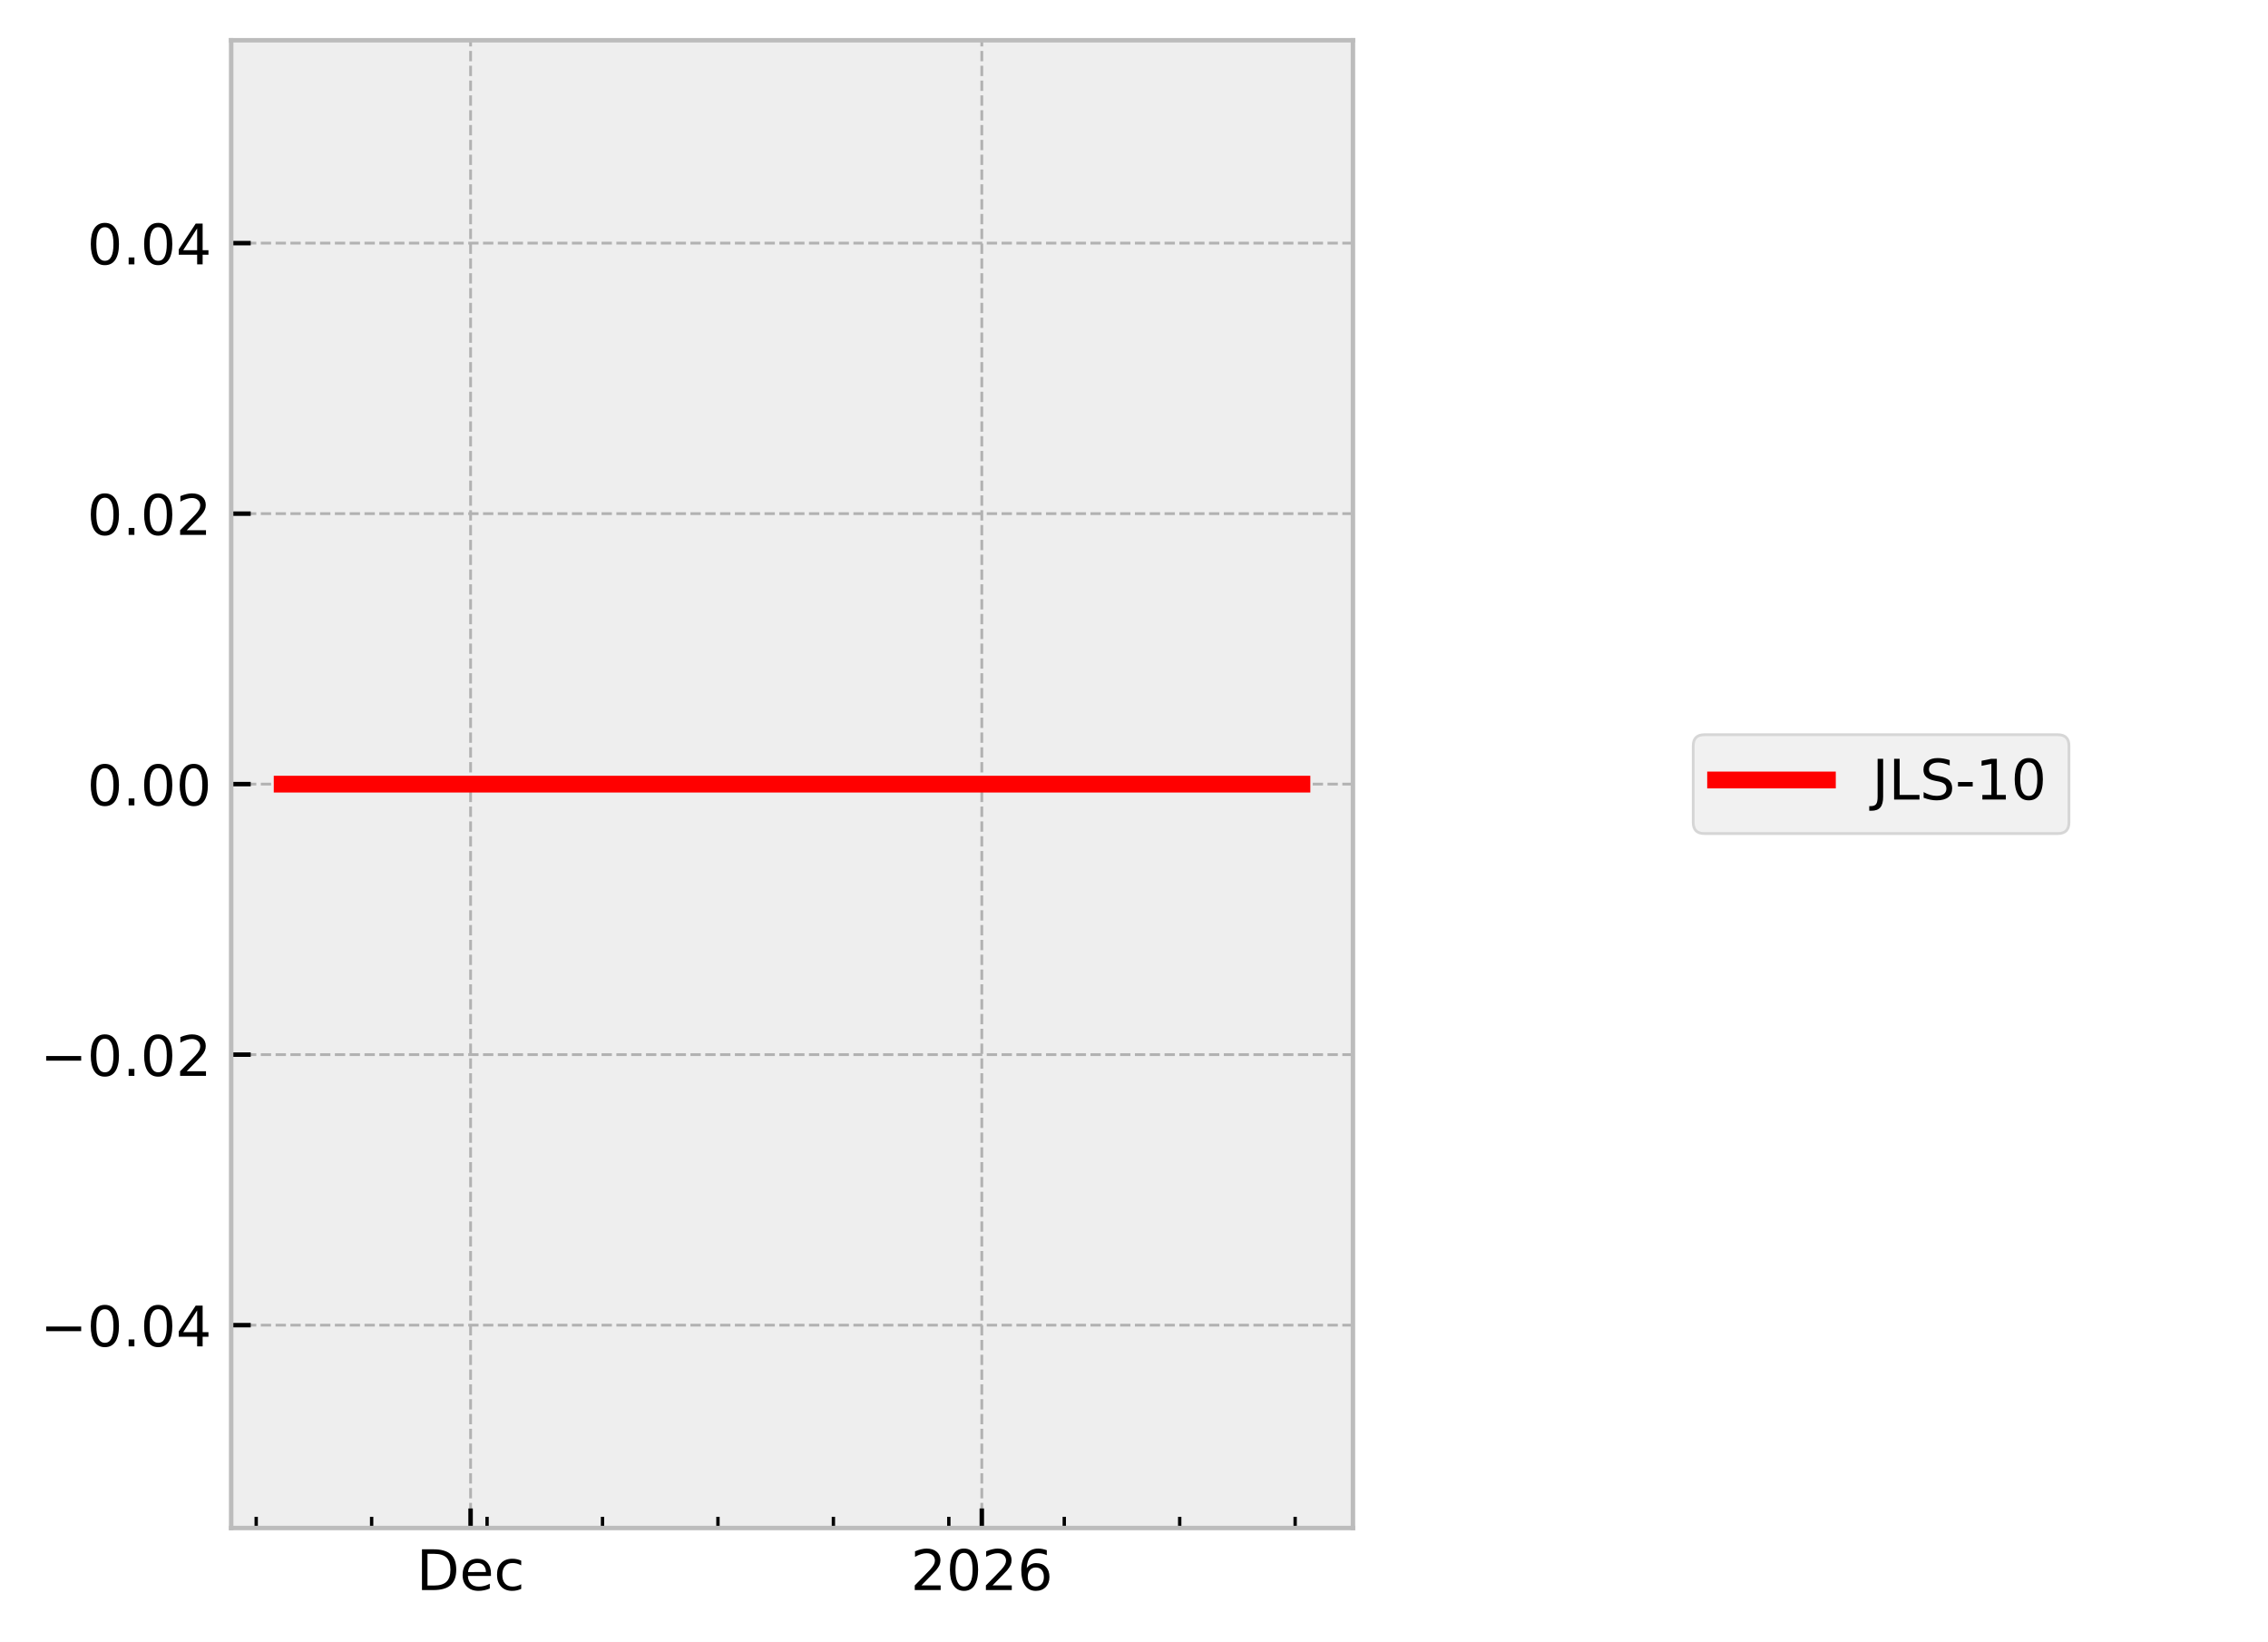
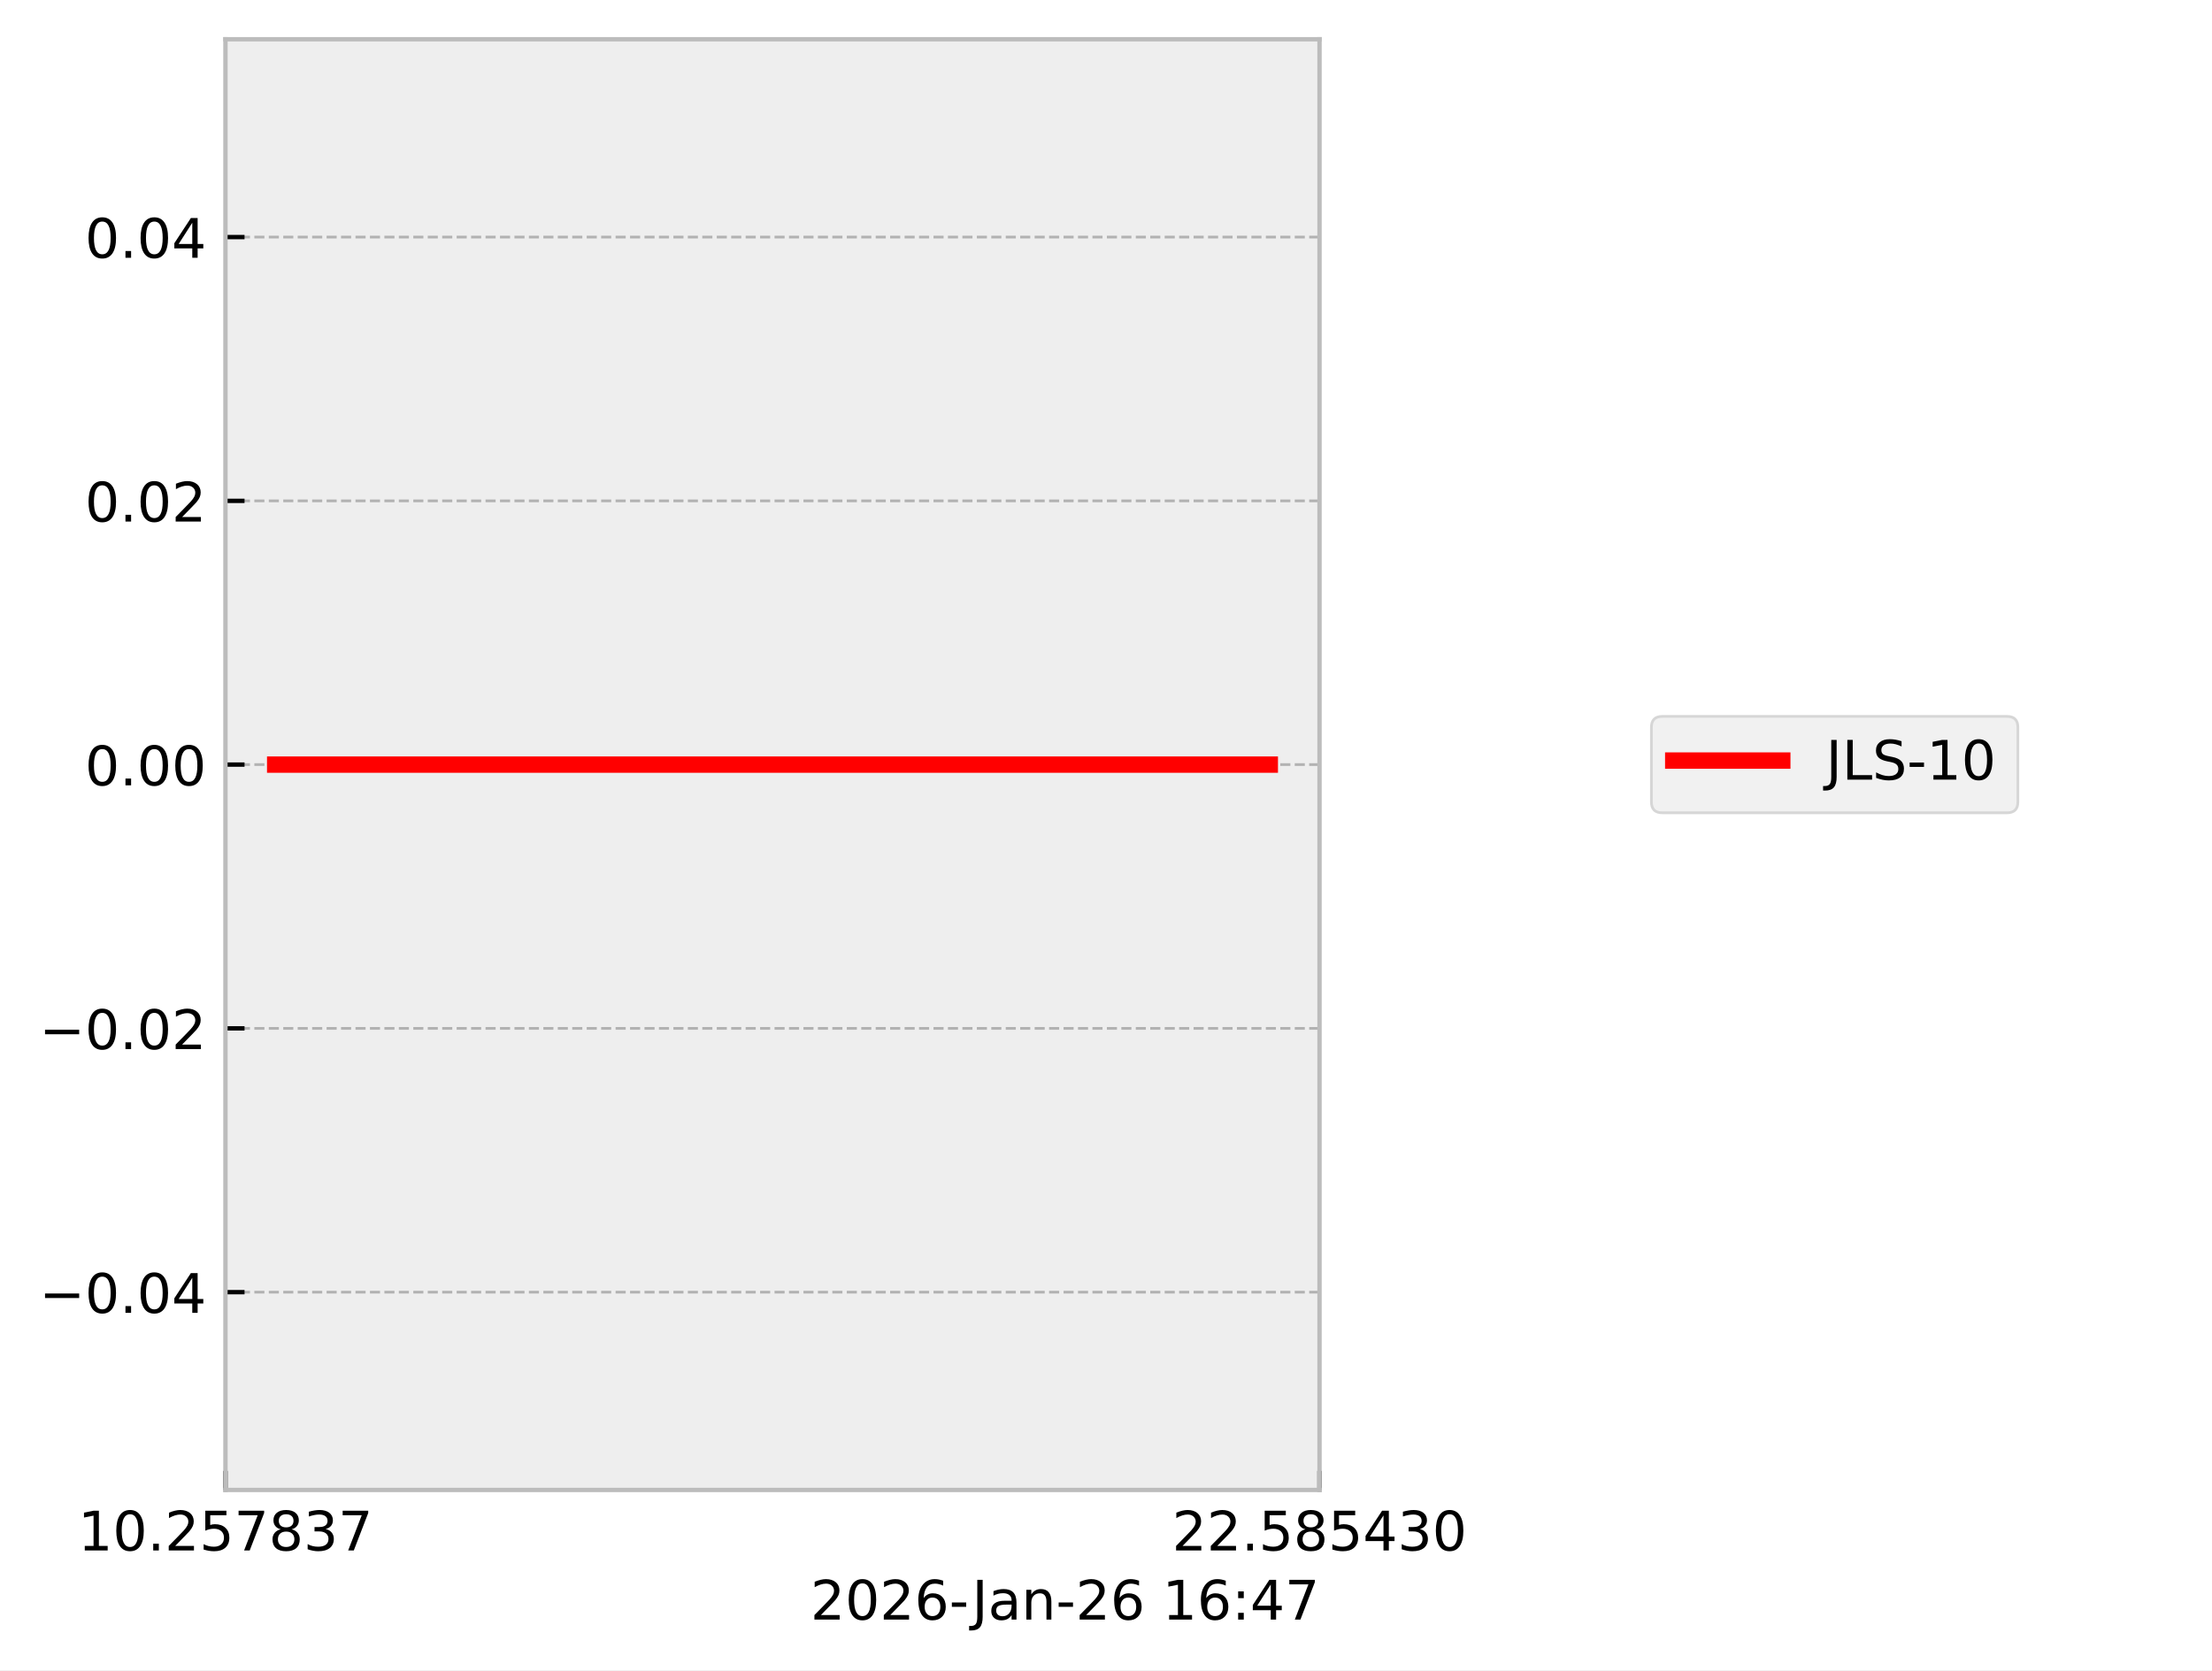
- <svg xmlns="http://www.w3.org/2000/svg" xmlns:xlink="http://www.w3.org/1999/xlink" width="405.665pt" height="293.69pt" viewBox="0 0 405.665 293.69" version="1.1">
+ <svg xmlns="http://www.w3.org/2000/svg" xmlns:xlink="http://www.w3.org/1999/xlink" width="405.665pt" height="306.368pt" viewBox="0 0 405.665 306.368" version="1.1">
  <defs>
    <style type="text/css">*{stroke-linejoin: round; stroke-linecap: butt}</style>
  </defs>
  <g id="figure_1">
    <g id="patch_1">
-       <path d="M 0 293.69  L 405.665 293.69  L 405.665 0  L 0 0  z " style="fill: #ffffff" />
+       <path d="M 0 306.368  L 405.665 306.368  L 405.665 0  L 0 0  z " style="fill: #ffffff" />
    </g>
    <g id="axes_1">
      <g id="patch_2">
        <path d="M 41.345 273.312  L 241.991 273.312  L 241.991 7.2  L 41.345 7.2  z " style="fill: #eeeeee" />
      </g>
      <g id="matplotlib.axis_1">
        <g id="xtick_1">
          <g id="line2d_1">
-             <path d="M 84.171 273.312  L 84.171 7.2  " clip-path="url(#pabf7a8121b)" style="fill: none; stroke-dasharray: 1.85,0.8; stroke-dashoffset: 0; stroke: #b2b2b2; stroke-width: 0.5" />
+             <path d="M 41.345 273.312  L 41.345 7.2  " clip-path="url(#p0215929feb)" style="fill: none; stroke-dasharray: 1.85,0.8; stroke-dashoffset: 0; stroke: #b2b2b2; stroke-width: 0.5" />
          </g>
          <g id="line2d_2">
            <defs>
-               <path id="me0255f64ce" d="M 0 0  L 0 -3.5  " style="stroke: #000000; stroke-width: 0.8" />
-             </defs>
-             <g>
-               <use xlink:href="#me0255f64ce" x="84.171" y="273.312" style="stroke: #000000; stroke-width: 0.8" />
+               <path id="m5ae0056e6c" d="M 0 0  L 0 -3.5  " style="stroke: #000000; stroke-width: 0.8" />
+             </defs>
+             <g>
+               <use xlink:href="#m5ae0056e6c" x="41.345" y="273.312" style="stroke: #000000; stroke-width: 0.8" />
            </g>
          </g>
          <g id="text_1">
-             <g transform="translate(74.49495 284.4104) scale(0.1 -0.1)">
+             <g transform="translate(14.30625 284.4104) scale(0.1 -0.1)">
              <defs>
-                 <path id="DejaVuSans-44" d="M 1259 4147  L 1259 519  L 2022 519  Q 2988 519 3436 956  Q 3884 1394 3884 2338  Q 3884 3275 3436 3711  Q 2988 4147 2022 4147  L 1259 4147  z M 628 4666  L 1925 4666  Q 3281 4666 3915 4102  Q 4550 3538 4550 2338  Q 4550 1131 3912 565  Q 3275 0 1925 0  L 628 0  L 628 4666  z " transform="scale(0.015625)" />
-                 <path id="DejaVuSans-65" d="M 3597 1894  L 3597 1613  L 953 1613  Q 991 1019 1311 708  Q 1631 397 2203 397  Q 2534 397 2845 478  Q 3156 559 3463 722  L 3463 178  Q 3153 47 2828 -22  Q 2503 -91 2169 -91  Q 1331 -91 842 396  Q 353 884 353 1716  Q 353 2575 817 3079  Q 1281 3584 2069 3584  Q 2775 3584 3186 3129  Q 3597 2675 3597 1894  z M 3022 2063  Q 3016 2534 2758 2815  Q 2500 3097 2075 3097  Q 1594 3097 1305 2825  Q 1016 2553 972 2059  L 3022 2063  z " transform="scale(0.015625)" />
-                 <path id="DejaVuSans-63" d="M 3122 3366  L 3122 2828  Q 2878 2963 2633 3030  Q 2388 3097 2138 3097  Q 1578 3097 1268 2742  Q 959 2388 959 1747  Q 959 1106 1268 751  Q 1578 397 2138 397  Q 2388 397 2633 464  Q 2878 531 3122 666  L 3122 134  Q 2881 22 2623 -34  Q 2366 -91 2075 -91  Q 1284 -91 818 406  Q 353 903 353 1747  Q 353 2603 823 3093  Q 1294 3584 2113 3584  Q 2378 3584 2631 3529  Q 2884 3475 3122 3366  z " transform="scale(0.015625)" />
+                 <path id="DejaVuSans-31" d="M 794 531  L 1825 531  L 1825 4091  L 703 3866  L 703 4441  L 1819 4666  L 2450 4666  L 2450 531  L 3481 531  L 3481 0  L 794 0  L 794 531  z " transform="scale(0.015625)" />
+                 <path id="DejaVuSans-30" d="M 2034 4250  Q 1547 4250 1301 3770  Q 1056 3291 1056 2328  Q 1056 1369 1301 889  Q 1547 409 2034 409  Q 2525 409 2770 889  Q 3016 1369 3016 2328  Q 3016 3291 2770 3770  Q 2525 4250 2034 4250  z M 2034 4750  Q 2819 4750 3233 4129  Q 3647 3509 3647 2328  Q 3647 1150 3233 529  Q 2819 -91 2034 -91  Q 1250 -91 836 529  Q 422 1150 422 2328  Q 422 3509 836 4129  Q 1250 4750 2034 4750  z " transform="scale(0.015625)" />
+                 <path id="DejaVuSans-2e" d="M 684 794  L 1344 794  L 1344 0  L 684 0  L 684 794  z " transform="scale(0.015625)" />
+                 <path id="DejaVuSans-32" d="M 1228 531  L 3431 531  L 3431 0  L 469 0  L 469 531  Q 828 903 1448 1529  Q 2069 2156 2228 2338  Q 2531 2678 2651 2914  Q 2772 3150 2772 3378  Q 2772 3750 2511 3984  Q 2250 4219 1831 4219  Q 1534 4219 1204 4116  Q 875 4013 500 3803  L 500 4441  Q 881 4594 1212 4672  Q 1544 4750 1819 4750  Q 2544 4750 2975 4387  Q 3406 4025 3406 3419  Q 3406 3131 3298 2873  Q 3191 2616 2906 2266  Q 2828 2175 2409 1742  Q 1991 1309 1228 531  z " transform="scale(0.015625)" />
+                 <path id="DejaVuSans-35" d="M 691 4666  L 3169 4666  L 3169 4134  L 1269 4134  L 1269 2991  Q 1406 3038 1543 3061  Q 1681 3084 1819 3084  Q 2600 3084 3056 2656  Q 3513 2228 3513 1497  Q 3513 744 3044 326  Q 2575 -91 1722 -91  Q 1428 -91 1123 -41  Q 819 9 494 109  L 494 744  Q 775 591 1075 516  Q 1375 441 1709 441  Q 2250 441 2565 725  Q 2881 1009 2881 1497  Q 2881 1984 2565 2268  Q 2250 2553 1709 2553  Q 1456 2553 1204 2497  Q 953 2441 691 2322  L 691 4666  z " transform="scale(0.015625)" />
+                 <path id="DejaVuSans-37" d="M 525 4666  L 3525 4666  L 3525 4397  L 1831 0  L 1172 0  L 2766 4134  L 525 4134  L 525 4666  z " transform="scale(0.015625)" />
+                 <path id="DejaVuSans-38" d="M 2034 2216  Q 1584 2216 1326 1975  Q 1069 1734 1069 1313  Q 1069 891 1326 650  Q 1584 409 2034 409  Q 2484 409 2743 651  Q 3003 894 3003 1313  Q 3003 1734 2745 1975  Q 2488 2216 2034 2216  z M 1403 2484  Q 997 2584 770 2862  Q 544 3141 544 3541  Q 544 4100 942 4425  Q 1341 4750 2034 4750  Q 2731 4750 3128 4425  Q 3525 4100 3525 3541  Q 3525 3141 3298 2862  Q 3072 2584 2669 2484  Q 3125 2378 3379 2068  Q 3634 1759 3634 1313  Q 3634 634 3220 271  Q 2806 -91 2034 -91  Q 1263 -91 848 271  Q 434 634 434 1313  Q 434 1759 690 2068  Q 947 2378 1403 2484  z M 1172 3481  Q 1172 3119 1398 2916  Q 1625 2713 2034 2713  Q 2441 2713 2670 2916  Q 2900 3119 2900 3481  Q 2900 3844 2670 4047  Q 2441 4250 2034 4250  Q 1625 4250 1398 4047  Q 1172 3844 1172 3481  z " transform="scale(0.015625)" />
+                 <path id="DejaVuSans-33" d="M 2597 2516  Q 3050 2419 3304 2112  Q 3559 1806 3559 1356  Q 3559 666 3084 287  Q 2609 -91 1734 -91  Q 1441 -91 1130 -33  Q 819 25 488 141  L 488 750  Q 750 597 1062 519  Q 1375 441 1716 441  Q 2309 441 2620 675  Q 2931 909 2931 1356  Q 2931 1769 2642 2001  Q 2353 2234 1838 2234  L 1294 2234  L 1294 2753  L 1863 2753  Q 2328 2753 2575 2939  Q 2822 3125 2822 3475  Q 2822 3834 2567 4026  Q 2313 4219 1838 4219  Q 1578 4219 1281 4162  Q 984 4106 628 3988  L 628 4550  Q 988 4650 1302 4700  Q 1616 4750 1894 4750  Q 2613 4750 3031 4423  Q 3450 4097 3450 3541  Q 3450 3153 3228 2886  Q 3006 2619 2597 2516  z " transform="scale(0.015625)" />
              </defs>
-               <use xlink:href="#DejaVuSans-44" />
-               <use xlink:href="#DejaVuSans-65" transform="translate(77.00195 0)" />
-               <use xlink:href="#DejaVuSans-63" transform="translate(138.5254 0)" />
+               <use xlink:href="#DejaVuSans-31" />
+               <use xlink:href="#DejaVuSans-30" transform="translate(63.62305 0)" />
+               <use xlink:href="#DejaVuSans-2e" transform="translate(127.2461 0)" />
+               <use xlink:href="#DejaVuSans-32" transform="translate(159.0332 0)" />
+               <use xlink:href="#DejaVuSans-35" transform="translate(222.6562 0)" />
+               <use xlink:href="#DejaVuSans-37" transform="translate(286.2793 0)" />
+               <use xlink:href="#DejaVuSans-38" transform="translate(349.9023 0)" />
+               <use xlink:href="#DejaVuSans-33" transform="translate(413.5254 0)" />
+               <use xlink:href="#DejaVuSans-37" transform="translate(477.1484 0)" />
            </g>
          </g>
        </g>
        <g id="xtick_2">
          <g id="line2d_3">
-             <path d="M 175.611 273.312  L 175.611 7.2  " clip-path="url(#pabf7a8121b)" style="fill: none; stroke-dasharray: 1.85,0.8; stroke-dashoffset: 0; stroke: #b2b2b2; stroke-width: 0.5" />
+             <path d="M 241.991 273.312  L 241.991 7.2  " clip-path="url(#p0215929feb)" style="fill: none; stroke-dasharray: 1.85,0.8; stroke-dashoffset: 0; stroke: #b2b2b2; stroke-width: 0.5" />
          </g>
          <g id="line2d_4">
            <g>
-               <use xlink:href="#me0255f64ce" x="175.611" y="273.312" style="stroke: #000000; stroke-width: 0.8" />
+               <use xlink:href="#m5ae0056e6c" x="241.991" y="273.312" style="stroke: #000000; stroke-width: 0.8" />
            </g>
          </g>
          <g id="text_2">
-             <g transform="translate(162.8862 284.4104) scale(0.1 -0.1)">
+             <g transform="translate(214.9522 284.4104) scale(0.1 -0.1)">
              <defs>
-                 <path id="DejaVuSans-32" d="M 1228 531  L 3431 531  L 3431 0  L 469 0  L 469 531  Q 828 903 1448 1529  Q 2069 2156 2228 2338  Q 2531 2678 2651 2914  Q 2772 3150 2772 3378  Q 2772 3750 2511 3984  Q 2250 4219 1831 4219  Q 1534 4219 1204 4116  Q 875 4013 500 3803  L 500 4441  Q 881 4594 1212 4672  Q 1544 4750 1819 4750  Q 2544 4750 2975 4387  Q 3406 4025 3406 3419  Q 3406 3131 3298 2873  Q 3191 2616 2906 2266  Q 2828 2175 2409 1742  Q 1991 1309 1228 531  z " transform="scale(0.015625)" />
-                 <path id="DejaVuSans-30" d="M 2034 4250  Q 1547 4250 1301 3770  Q 1056 3291 1056 2328  Q 1056 1369 1301 889  Q 1547 409 2034 409  Q 2525 409 2770 889  Q 3016 1369 3016 2328  Q 3016 3291 2770 3770  Q 2525 4250 2034 4250  z M 2034 4750  Q 2819 4750 3233 4129  Q 3647 3509 3647 2328  Q 3647 1150 3233 529  Q 2819 -91 2034 -91  Q 1250 -91 836 529  Q 422 1150 422 2328  Q 422 3509 836 4129  Q 1250 4750 2034 4750  z " transform="scale(0.015625)" />
-                 <path id="DejaVuSans-36" d="M 2113 2584  Q 1688 2584 1439 2293  Q 1191 2003 1191 1497  Q 1191 994 1439 701  Q 1688 409 2113 409  Q 2538 409 2786 701  Q 3034 994 3034 1497  Q 3034 2003 2786 2293  Q 2538 2584 2113 2584  z M 3366 4563  L 3366 3988  Q 3128 4100 2886 4159  Q 2644 4219 2406 4219  Q 1781 4219 1451 3797  Q 1122 3375 1075 2522  Q 1259 2794 1537 2939  Q 1816 3084 2150 3084  Q 2853 3084 3261 2657  Q 3669 2231 3669 1497  Q 3669 778 3244 343  Q 2819 -91 2113 -91  Q 1303 -91 875 529  Q 447 1150 447 2328  Q 447 3434 972 4092  Q 1497 4750 2381 4750  Q 2619 4750 2861 4703  Q 3103 4656 3366 4563  z " transform="scale(0.015625)" />
+                 <path id="DejaVuSans-34" d="M 2419 4116  L 825 1625  L 2419 1625  L 2419 4116  z M 2253 4666  L 3047 4666  L 3047 1625  L 3713 1625  L 3713 1100  L 3047 1100  L 3047 0  L 2419 0  L 2419 1100  L 313 1100  L 313 1709  L 2253 4666  z " transform="scale(0.015625)" />
              </defs>
              <use xlink:href="#DejaVuSans-32" />
-               <use xlink:href="#DejaVuSans-30" transform="translate(63.62305 0)" />
-               <use xlink:href="#DejaVuSans-32" transform="translate(127.2461 0)" />
-               <use xlink:href="#DejaVuSans-36" transform="translate(190.8691 0)" />
-             </g>
-           </g>
-         </g>
-         <g id="xtick_3">
-           <g id="line2d_5">
-             <defs>
-               <path id="m7ac2472b05" d="M 0 0  L 0 -2  " style="stroke: #000000; stroke-width: 0.6" />
-             </defs>
-             <g>
-               <use xlink:href="#m7ac2472b05" x="45.825" y="273.312" style="stroke: #000000; stroke-width: 0.6" />
-             </g>
-           </g>
-         </g>
-         <g id="xtick_4">
-           <g id="line2d_6">
-             <g>
-               <use xlink:href="#m7ac2472b05" x="66.473" y="273.312" style="stroke: #000000; stroke-width: 0.6" />
-             </g>
-           </g>
-         </g>
-         <g id="xtick_5">
-           <g id="line2d_7">
-             <g>
-               <use xlink:href="#m7ac2472b05" x="87.12" y="273.312" style="stroke: #000000; stroke-width: 0.6" />
-             </g>
-           </g>
-         </g>
-         <g id="xtick_6">
-           <g id="line2d_8">
-             <g>
-               <use xlink:href="#m7ac2472b05" x="107.768" y="273.312" style="stroke: #000000; stroke-width: 0.6" />
-             </g>
-           </g>
-         </g>
-         <g id="xtick_7">
-           <g id="line2d_9">
-             <g>
-               <use xlink:href="#m7ac2472b05" x="128.416" y="273.312" style="stroke: #000000; stroke-width: 0.6" />
-             </g>
-           </g>
-         </g>
-         <g id="xtick_8">
-           <g id="line2d_10">
-             <g>
-               <use xlink:href="#m7ac2472b05" x="149.064" y="273.312" style="stroke: #000000; stroke-width: 0.6" />
-             </g>
-           </g>
-         </g>
-         <g id="xtick_9">
-           <g id="line2d_11">
-             <g>
-               <use xlink:href="#m7ac2472b05" x="169.712" y="273.312" style="stroke: #000000; stroke-width: 0.6" />
-             </g>
-           </g>
-         </g>
-         <g id="xtick_10">
-           <g id="line2d_12">
-             <g>
-               <use xlink:href="#m7ac2472b05" x="190.36" y="273.312" style="stroke: #000000; stroke-width: 0.6" />
-             </g>
-           </g>
-         </g>
-         <g id="xtick_11">
-           <g id="line2d_13">
-             <g>
-               <use xlink:href="#m7ac2472b05" x="211.008" y="273.312" style="stroke: #000000; stroke-width: 0.6" />
-             </g>
-           </g>
-         </g>
-         <g id="xtick_12">
-           <g id="line2d_14">
-             <g>
-               <use xlink:href="#m7ac2472b05" x="231.655" y="273.312" style="stroke: #000000; stroke-width: 0.6" />
-             </g>
+               <use xlink:href="#DejaVuSans-32" transform="translate(63.62305 0)" />
+               <use xlink:href="#DejaVuSans-2e" transform="translate(127.2461 0)" />
+               <use xlink:href="#DejaVuSans-35" transform="translate(159.0332 0)" />
+               <use xlink:href="#DejaVuSans-38" transform="translate(222.6562 0)" />
+               <use xlink:href="#DejaVuSans-35" transform="translate(286.2793 0)" />
+               <use xlink:href="#DejaVuSans-34" transform="translate(349.9023 0)" />
+               <use xlink:href="#DejaVuSans-33" transform="translate(413.5254 0)" />
+               <use xlink:href="#DejaVuSans-30" transform="translate(477.1484 0)" />
+             </g>
+           </g>
+         </g>
+         <g id="text_3">
+           <g transform="translate(148.6256 297.0886) scale(0.1 -0.1)">
+             <defs>
+               <path id="DejaVuSans-36" d="M 2113 2584  Q 1688 2584 1439 2293  Q 1191 2003 1191 1497  Q 1191 994 1439 701  Q 1688 409 2113 409  Q 2538 409 2786 701  Q 3034 994 3034 1497  Q 3034 2003 2786 2293  Q 2538 2584 2113 2584  z M 3366 4563  L 3366 3988  Q 3128 4100 2886 4159  Q 2644 4219 2406 4219  Q 1781 4219 1451 3797  Q 1122 3375 1075 2522  Q 1259 2794 1537 2939  Q 1816 3084 2150 3084  Q 2853 3084 3261 2657  Q 3669 2231 3669 1497  Q 3669 778 3244 343  Q 2819 -91 2113 -91  Q 1303 -91 875 529  Q 447 1150 447 2328  Q 447 3434 972 4092  Q 1497 4750 2381 4750  Q 2619 4750 2861 4703  Q 3103 4656 3366 4563  z " transform="scale(0.015625)" />
+               <path id="DejaVuSans-2d" d="M 313 2009  L 1997 2009  L 1997 1497  L 313 1497  L 313 2009  z " transform="scale(0.015625)" />
+               <path id="DejaVuSans-4a" d="M 628 4666  L 1259 4666  L 1259 325  Q 1259 -519 939 -900  Q 619 -1281 -91 -1281  L -331 -1281  L -331 -750  L -134 -750  Q 284 -750 456 -515  Q 628 -281 628 325  L 628 4666  z " transform="scale(0.015625)" />
+               <path id="DejaVuSans-61" d="M 2194 1759  Q 1497 1759 1228 1600  Q 959 1441 959 1056  Q 959 750 1161 570  Q 1363 391 1709 391  Q 2188 391 2477 730  Q 2766 1069 2766 1631  L 2766 1759  L 2194 1759  z M 3341 1997  L 3341 0  L 2766 0  L 2766 531  Q 2569 213 2275 61  Q 1981 -91 1556 -91  Q 1019 -91 701 211  Q 384 513 384 1019  Q 384 1609 779 1909  Q 1175 2209 1959 2209  L 2766 2209  L 2766 2266  Q 2766 2663 2505 2880  Q 2244 3097 1772 3097  Q 1472 3097 1187 3025  Q 903 2953 641 2809  L 641 3341  Q 956 3463 1253 3523  Q 1550 3584 1831 3584  Q 2591 3584 2966 3190  Q 3341 2797 3341 1997  z " transform="scale(0.015625)" />
+               <path id="DejaVuSans-6e" d="M 3513 2113  L 3513 0  L 2938 0  L 2938 2094  Q 2938 2591 2744 2837  Q 2550 3084 2163 3084  Q 1697 3084 1428 2787  Q 1159 2491 1159 1978  L 1159 0  L 581 0  L 581 3500  L 1159 3500  L 1159 2956  Q 1366 3272 1645 3428  Q 1925 3584 2291 3584  Q 2894 3584 3203 3211  Q 3513 2838 3513 2113  z " transform="scale(0.015625)" />
+               <path id="DejaVuSans-20" transform="scale(0.015625)" />
+               <path id="DejaVuSans-3a" d="M 750 794  L 1409 794  L 1409 0  L 750 0  L 750 794  z M 750 3309  L 1409 3309  L 1409 2516  L 750 2516  L 750 3309  z " transform="scale(0.015625)" />
+             </defs>
+             <use xlink:href="#DejaVuSans-32" />
+             <use xlink:href="#DejaVuSans-30" transform="translate(63.62305 0)" />
+             <use xlink:href="#DejaVuSans-32" transform="translate(127.2461 0)" />
+             <use xlink:href="#DejaVuSans-36" transform="translate(190.8691 0)" />
+             <use xlink:href="#DejaVuSans-2d" transform="translate(254.4922 0)" />
+             <use xlink:href="#DejaVuSans-4a" transform="translate(296.2012 0)" />
+             <use xlink:href="#DejaVuSans-61" transform="translate(325.6934 0)" />
+             <use xlink:href="#DejaVuSans-6e" transform="translate(386.9727 0)" />
+             <use xlink:href="#DejaVuSans-2d" transform="translate(450.3516 0)" />
+             <use xlink:href="#DejaVuSans-32" transform="translate(486.4355 0)" />
+             <use xlink:href="#DejaVuSans-36" transform="translate(550.0586 0)" />
+             <use xlink:href="#DejaVuSans-20" transform="translate(613.6816 0)" />
+             <use xlink:href="#DejaVuSans-31" transform="translate(645.4688 0)" />
+             <use xlink:href="#DejaVuSans-36" transform="translate(709.0918 0)" />
+             <use xlink:href="#DejaVuSans-3a" transform="translate(772.7148 0)" />
+             <use xlink:href="#DejaVuSans-34" transform="translate(806.4062 0)" />
+             <use xlink:href="#DejaVuSans-37" transform="translate(870.0293 0)" />
          </g>
        </g>
      </g>
      <g id="matplotlib.axis_2">
        <g id="ytick_1">
-           <g id="line2d_15">
-             <path d="M 41.345 237.024  L 241.991 237.024  " clip-path="url(#pabf7a8121b)" style="fill: none; stroke-dasharray: 1.85,0.8; stroke-dashoffset: 0; stroke: #b2b2b2; stroke-width: 0.5" />
-           </g>
-           <g id="line2d_16">
-             <defs>
-               <path id="md256abcc16" d="M 0 0  L 3.5 0  " style="stroke: #000000; stroke-width: 0.8" />
-             </defs>
-             <g>
-               <use xlink:href="#md256abcc16" x="41.345" y="237.024" style="stroke: #000000; stroke-width: 0.8" />
-             </g>
-           </g>
-           <g id="text_3">
+           <g id="line2d_5">
+             <path d="M 41.345 237.024  L 241.991 237.024  " clip-path="url(#p0215929feb)" style="fill: none; stroke-dasharray: 1.85,0.8; stroke-dashoffset: 0; stroke: #b2b2b2; stroke-width: 0.5" />
+           </g>
+           <g id="line2d_6">
+             <defs>
+               <path id="mf32681c92b" d="M 0 0  L 3.5 0  " style="stroke: #000000; stroke-width: 0.8" />
+             </defs>
+             <g>
+               <use xlink:href="#mf32681c92b" x="41.345" y="237.024" style="stroke: #000000; stroke-width: 0.8" />
+             </g>
+           </g>
+           <g id="text_4">
            <g transform="translate(7.2 240.8232) scale(0.1 -0.1)">
              <defs>
                <path id="DejaVuSans-2212" d="M 678 2272  L 4684 2272  L 4684 1741  L 678 1741  L 678 2272  z " transform="scale(0.015625)" />
-                 <path id="DejaVuSans-2e" d="M 684 794  L 1344 794  L 1344 0  L 684 0  L 684 794  z " transform="scale(0.015625)" />
-                 <path id="DejaVuSans-34" d="M 2419 4116  L 825 1625  L 2419 1625  L 2419 4116  z M 2253 4666  L 3047 4666  L 3047 1625  L 3713 1625  L 3713 1100  L 3047 1100  L 3047 0  L 2419 0  L 2419 1100  L 313 1100  L 313 1709  L 2253 4666  z " transform="scale(0.015625)" />
              </defs>
              <use xlink:href="#DejaVuSans-2212" />
              <use xlink:href="#DejaVuSans-30" transform="translate(83.78906 0)" />
              <use xlink:href="#DejaVuSans-2e" transform="translate(147.4121 0)" />
              <use xlink:href="#DejaVuSans-30" transform="translate(179.1992 0)" />
              <use xlink:href="#DejaVuSans-34" transform="translate(242.8223 0)" />
            </g>
          </g>
        </g>
        <g id="ytick_2">
-           <g id="line2d_17">
-             <path d="M 41.345 188.64  L 241.991 188.64  " clip-path="url(#pabf7a8121b)" style="fill: none; stroke-dasharray: 1.85,0.8; stroke-dashoffset: 0; stroke: #b2b2b2; stroke-width: 0.5" />
-           </g>
-           <g id="line2d_18">
-             <g>
-               <use xlink:href="#md256abcc16" x="41.345" y="188.64" style="stroke: #000000; stroke-width: 0.8" />
-             </g>
-           </g>
-           <g id="text_4">
+           <g id="line2d_7">
+             <path d="M 41.345 188.64  L 241.991 188.64  " clip-path="url(#p0215929feb)" style="fill: none; stroke-dasharray: 1.85,0.8; stroke-dashoffset: 0; stroke: #b2b2b2; stroke-width: 0.5" />
+           </g>
+           <g id="line2d_8">
+             <g>
+               <use xlink:href="#mf32681c92b" x="41.345" y="188.64" style="stroke: #000000; stroke-width: 0.8" />
+             </g>
+           </g>
+           <g id="text_5">
            <g transform="translate(7.2 192.4392) scale(0.1 -0.1)">
              <use xlink:href="#DejaVuSans-2212" />
              <use xlink:href="#DejaVuSans-30" transform="translate(83.78906 0)" />
              <use xlink:href="#DejaVuSans-2e" transform="translate(147.4121 0)" />
              <use xlink:href="#DejaVuSans-30" transform="translate(179.1992 0)" />
              <use xlink:href="#DejaVuSans-32" transform="translate(242.8223 0)" />
            </g>
          </g>
        </g>
        <g id="ytick_3">
-           <g id="line2d_19">
-             <path d="M 41.345 140.256  L 241.991 140.256  " clip-path="url(#pabf7a8121b)" style="fill: none; stroke-dasharray: 1.85,0.8; stroke-dashoffset: 0; stroke: #b2b2b2; stroke-width: 0.5" />
-           </g>
-           <g id="line2d_20">
-             <g>
-               <use xlink:href="#md256abcc16" x="41.345" y="140.256" style="stroke: #000000; stroke-width: 0.8" />
-             </g>
-           </g>
-           <g id="text_5">
+           <g id="line2d_9">
+             <path d="M 41.345 140.256  L 241.991 140.256  " clip-path="url(#p0215929feb)" style="fill: none; stroke-dasharray: 1.85,0.8; stroke-dashoffset: 0; stroke: #b2b2b2; stroke-width: 0.5" />
+           </g>
+           <g id="line2d_10">
+             <g>
+               <use xlink:href="#mf32681c92b" x="41.345" y="140.256" style="stroke: #000000; stroke-width: 0.8" />
+             </g>
+           </g>
+           <g id="text_6">
            <g transform="translate(15.57969 144.0552) scale(0.1 -0.1)">
              <use xlink:href="#DejaVuSans-30" />
              <use xlink:href="#DejaVuSans-2e" transform="translate(63.62305 0)" />
              <use xlink:href="#DejaVuSans-30" transform="translate(95.41016 0)" />
              <use xlink:href="#DejaVuSans-30" transform="translate(159.0332 0)" />
            </g>
          </g>
        </g>
        <g id="ytick_4">
-           <g id="line2d_21">
-             <path d="M 41.345 91.872  L 241.991 91.872  " clip-path="url(#pabf7a8121b)" style="fill: none; stroke-dasharray: 1.85,0.8; stroke-dashoffset: 0; stroke: #b2b2b2; stroke-width: 0.5" />
-           </g>
-           <g id="line2d_22">
-             <g>
-               <use xlink:href="#md256abcc16" x="41.345" y="91.872" style="stroke: #000000; stroke-width: 0.8" />
-             </g>
-           </g>
-           <g id="text_6">
+           <g id="line2d_11">
+             <path d="M 41.345 91.872  L 241.991 91.872  " clip-path="url(#p0215929feb)" style="fill: none; stroke-dasharray: 1.85,0.8; stroke-dashoffset: 0; stroke: #b2b2b2; stroke-width: 0.5" />
+           </g>
+           <g id="line2d_12">
+             <g>
+               <use xlink:href="#mf32681c92b" x="41.345" y="91.872" style="stroke: #000000; stroke-width: 0.8" />
+             </g>
+           </g>
+           <g id="text_7">
            <g transform="translate(15.57969 95.67122) scale(0.1 -0.1)">
              <use xlink:href="#DejaVuSans-30" />
              <use xlink:href="#DejaVuSans-2e" transform="translate(63.62305 0)" />
              <use xlink:href="#DejaVuSans-30" transform="translate(95.41016 0)" />
              <use xlink:href="#DejaVuSans-32" transform="translate(159.0332 0)" />
            </g>
          </g>
        </g>
        <g id="ytick_5">
-           <g id="line2d_23">
-             <path d="M 41.345 43.488  L 241.991 43.488  " clip-path="url(#pabf7a8121b)" style="fill: none; stroke-dasharray: 1.85,0.8; stroke-dashoffset: 0; stroke: #b2b2b2; stroke-width: 0.5" />
-           </g>
-           <g id="line2d_24">
-             <g>
-               <use xlink:href="#md256abcc16" x="41.345" y="43.488" style="stroke: #000000; stroke-width: 0.8" />
-             </g>
-           </g>
-           <g id="text_7">
+           <g id="line2d_13">
+             <path d="M 41.345 43.488  L 241.991 43.488  " clip-path="url(#p0215929feb)" style="fill: none; stroke-dasharray: 1.85,0.8; stroke-dashoffset: 0; stroke: #b2b2b2; stroke-width: 0.5" />
+           </g>
+           <g id="line2d_14">
+             <g>
+               <use xlink:href="#mf32681c92b" x="41.345" y="43.488" style="stroke: #000000; stroke-width: 0.8" />
+             </g>
+           </g>
+           <g id="text_8">
            <g transform="translate(15.57969 47.28722) scale(0.1 -0.1)">
              <use xlink:href="#DejaVuSans-30" />
              <use xlink:href="#DejaVuSans-2e" transform="translate(63.62305 0)" />
              <use xlink:href="#DejaVuSans-30" transform="translate(95.41016 0)" />
              <use xlink:href="#DejaVuSans-34" transform="translate(159.0332 0)" />
            </g>
          </g>
        </g>
      </g>
-       <g id="line2d_25">
-         <path d="M 50.466 140.256  L 53.067 140.256  L 64.558 140.256  L 65.37 140.256  L 68.24 140.256  L 70.906 140.256  L 89.097 140.256  L 94.01 140.256  L 94.738 140.256  L 94.877 140.256  L 97.256 140.256  L 107.079 140.256  L 108.984 140.256  L 109.37 140.256  L 127.561 140.256  L 130.115 140.256  L 132.108 140.256  L 209.997 140.256  L 212.698 140.256  L 221.537 140.256  L 232.772 140.256  L 232.871 140.256  " clip-path="url(#pabf7a8121b)" style="fill: none; stroke: #ff0000; stroke-width: 3; stroke-linecap: square" />
+       <g id="line2d_15">
+         <path d="M 50.466 140.256  L 232.532 140.256  L 232.871 140.256  " clip-path="url(#p0215929feb)" style="fill: none; stroke: #ff0000; stroke-width: 3; stroke-linecap: square" />
      </g>
      <g id="patch_3">
        <path d="M 41.345 273.312  L 41.345 7.2  " style="fill: none; stroke: #bcbcbc; stroke-width: 0.8; stroke-linejoin: miter; stroke-linecap: square" />
      </g>
      <g id="patch_4">
        <path d="M 241.991 273.312  L 241.991 7.2  " style="fill: none; stroke: #bcbcbc; stroke-width: 0.8; stroke-linejoin: miter; stroke-linecap: square" />
      </g>
      <g id="patch_5">
        <path d="M 41.345 273.312  L 241.991 273.312  " style="fill: none; stroke: #bcbcbc; stroke-width: 0.8; stroke-linejoin: miter; stroke-linecap: square" />
      </g>
      <g id="patch_6">
        <path d="M 41.345 7.2  L 241.991 7.2  " style="fill: none; stroke: #bcbcbc; stroke-width: 0.8; stroke-linejoin: miter; stroke-linecap: square" />
      </g>
    </g>
    <g id="axes_2">
      <g id="legend_1">
        <g id="patch_7">
          <path d="M 304.859 149.095  L 368.063 149.095  Q 370.063 149.095 370.063 147.095  L 370.063 133.417  Q 370.063 131.417 368.063 131.417  L 304.859 131.417  Q 302.859 131.417 302.859 133.417  L 302.859 147.095  Q 302.859 149.095 304.859 149.095  z " style="fill: #eeeeee; opacity: 0.8; stroke: #cccccc; stroke-width: 0.5; stroke-linejoin: miter" />
        </g>
-         <g id="line2d_26">
+         <g id="line2d_16">
          <path d="M 306.859 139.515  L 316.859 139.515  L 326.859 139.515  " style="fill: none; stroke: #ff0000; stroke-width: 3; stroke-linecap: square" />
        </g>
-         <g id="text_8">
+         <g id="text_9">
          <g transform="translate(334.8594 143.0154) scale(0.1 -0.1)">
            <defs>
-               <path id="DejaVuSans-4a" d="M 628 4666  L 1259 4666  L 1259 325  Q 1259 -519 939 -900  Q 619 -1281 -91 -1281  L -331 -1281  L -331 -750  L -134 -750  Q 284 -750 456 -515  Q 628 -281 628 325  L 628 4666  z " transform="scale(0.015625)" />
              <path id="DejaVuSans-4c" d="M 628 4666  L 1259 4666  L 1259 531  L 3531 531  L 3531 0  L 628 0  L 628 4666  z " transform="scale(0.015625)" />
              <path id="DejaVuSans-53" d="M 3425 4513  L 3425 3897  Q 3066 4069 2747 4153  Q 2428 4238 2131 4238  Q 1616 4238 1336 4038  Q 1056 3838 1056 3469  Q 1056 3159 1242 3001  Q 1428 2844 1947 2747  L 2328 2669  Q 3034 2534 3370 2195  Q 3706 1856 3706 1288  Q 3706 609 3251 259  Q 2797 -91 1919 -91  Q 1588 -91 1214 -16  Q 841 59 441 206  L 441 856  Q 825 641 1194 531  Q 1563 422 1919 422  Q 2459 422 2753 634  Q 3047 847 3047 1241  Q 3047 1584 2836 1778  Q 2625 1972 2144 2069  L 1759 2144  Q 1053 2284 737 2584  Q 422 2884 422 3419  Q 422 4038 858 4394  Q 1294 4750 2059 4750  Q 2388 4750 2728 4690  Q 3069 4631 3425 4513  z " transform="scale(0.015625)" />
-               <path id="DejaVuSans-2d" d="M 313 2009  L 1997 2009  L 1997 1497  L 313 1497  L 313 2009  z " transform="scale(0.015625)" />
-               <path id="DejaVuSans-31" d="M 794 531  L 1825 531  L 1825 4091  L 703 3866  L 703 4441  L 1819 4666  L 2450 4666  L 2450 531  L 3481 531  L 3481 0  L 794 0  L 794 531  z " transform="scale(0.015625)" />
            </defs>
            <use xlink:href="#DejaVuSans-4a" />
            <use xlink:href="#DejaVuSans-4c" transform="translate(29.49219 0)" />
            <use xlink:href="#DejaVuSans-53" transform="translate(85.20508 0)" />
            <use xlink:href="#DejaVuSans-2d" transform="translate(148.6816 0)" />
            <use xlink:href="#DejaVuSans-31" transform="translate(184.7656 0)" />
            <use xlink:href="#DejaVuSans-30" transform="translate(248.3887 0)" />
          </g>
        </g>
      </g>
    </g>
  </g>
  <defs>
-     <clipPath id="pabf7a8121b">
+     <clipPath id="p0215929feb">
      <rect x="41.345" y="7.2" width="200.646" height="266.112" />
    </clipPath>
  </defs>
</svg>
